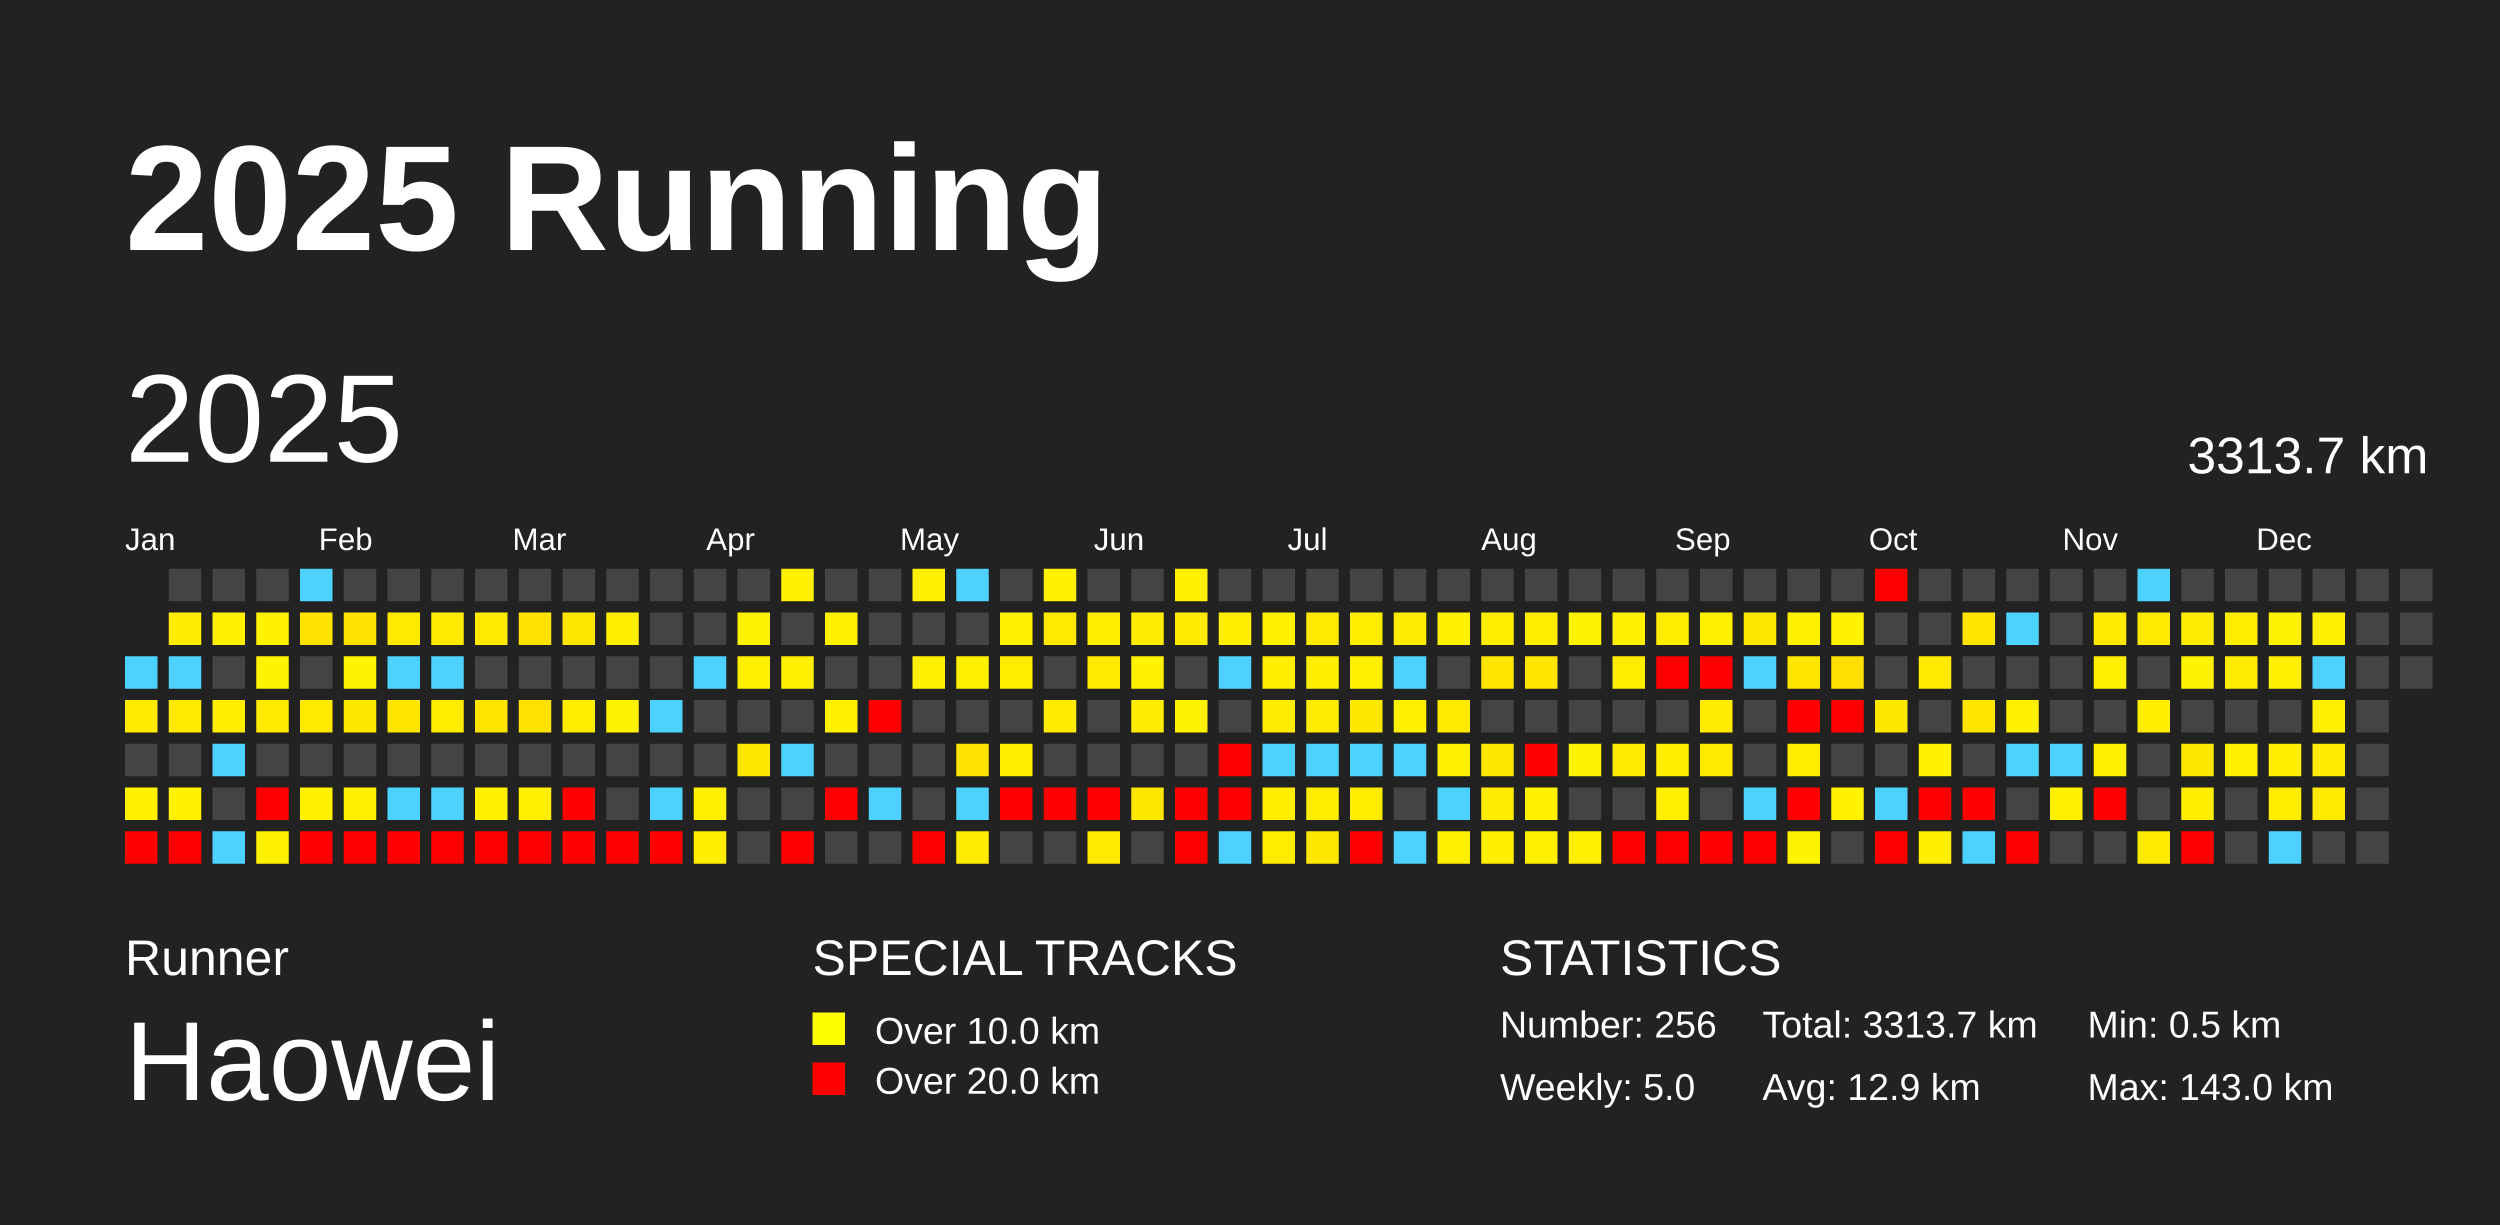
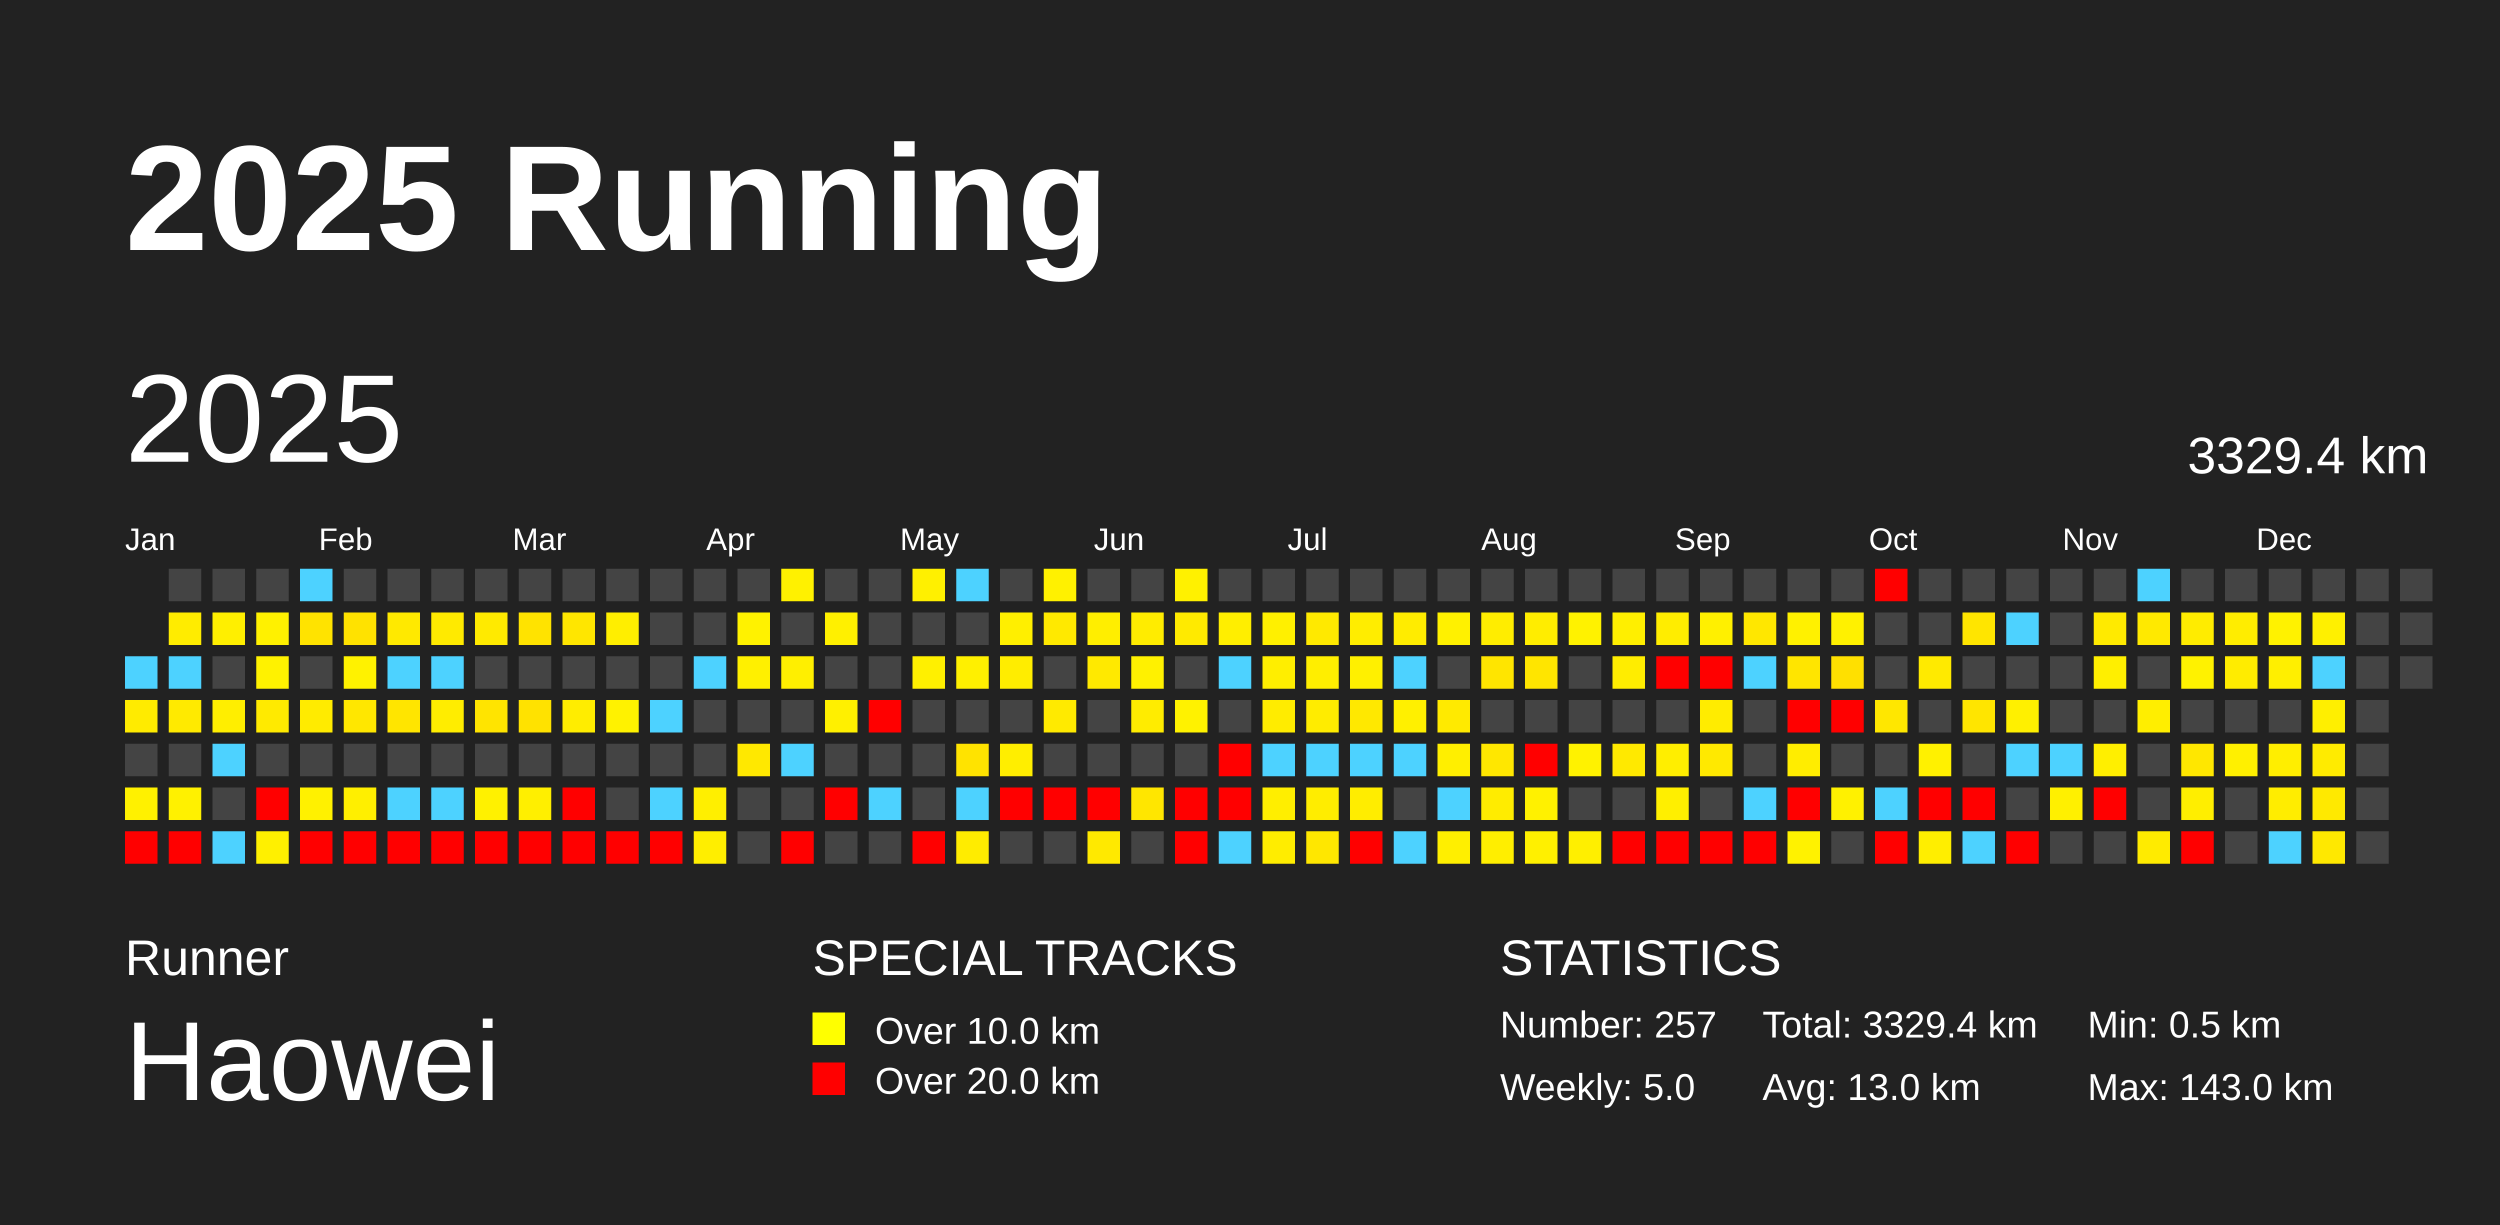
<svg xmlns="http://www.w3.org/2000/svg" baseProfile="full" height="98mm" version="1.1" viewBox="0,0,200,98" width="200mm">
  <defs />
  <rect fill="#222222" height="98" width="200" x="0" y="0" />
  <text fill="#FFFFFF" style="font-size:12px; font-family:Arial; font-weight:bold;" x="10" y="20">2025 Running</text>
  <text fill="#FFFFFF" style="font-size:4px; font-family:Arial" x="10" y="78">Runner</text>
  <text fill="#FFFFFF" style="font-size:9px; font-family:Arial" x="10" y="88">Haowei</text>
  <text fill="#FFFFFF" style="font-size:4px; font-family:Arial" x="65" y="78">SPECIAL TRACKS</text>
  <rect fill="yellow" height="2.6" width="2.6" x="65" y="81" />
  <text fill="#FFFFFF" style="font-size:3px; font-family:Arial" x="70" y="83.5">Over 10.0 km</text>
  <rect fill="red" height="2.6" width="2.6" x="65" y="85" />
  <text fill="#FFFFFF" style="font-size:3px; font-family:Arial" x="70" y="87.5">Over 20.0 km</text>
  <text fill="#FFFFFF" style="font-size:4px; font-family:Arial" x="120" y="78">STATISTICS</text>
-   <text fill="#FFFFFF" style="font-size:3px; font-family:Arial" x="120" y="83">Number: 256</text>
+   <text fill="#FFFFFF" style="font-size:3px; font-family:Arial" x="120" y="83">Number: 257</text>
  <text fill="#FFFFFF" style="font-size:3px; font-family:Arial" x="120" y="88">Weekly: 5.0</text>
-   <text fill="#FFFFFF" style="font-size:3px; font-family:Arial" x="141" y="83">Total: 3313.7 km</text>
-   <text fill="#FFFFFF" style="font-size:3px; font-family:Arial" x="141" y="88">Avg: 12.9 km</text>
+   <text fill="#FFFFFF" style="font-size:3px; font-family:Arial" x="141" y="83">Total: 3329.4 km</text>
+   <text fill="#FFFFFF" style="font-size:3px; font-family:Arial" x="141" y="88">Avg: 13.0 km</text>
  <text fill="#FFFFFF" style="font-size:3px; font-family:Arial" x="167" y="83">Min: 0.5 km</text>
  <text fill="#FFFFFF" style="font-size:3px; font-family:Arial" x="167" y="88">Max: 143.0 km</text>
  <text dominant-baseline="hanging" fill="#FFFFFF" style="font-size:10.0px; font-family:Arial;" x="10" y="30">2025</text>
-   <text dominant-baseline="hanging" fill="#FFFFFF" style="font-size:4.125px; font-family:Arial;" x="175" y="35">3313.7 km</text>
+   <text dominant-baseline="hanging" fill="#FFFFFF" style="font-size:4.125px; font-family:Arial;" x="175" y="35">3329.4 km</text>
  <text fill="#FFFFFF" style="font-size:2.5px; font-family:Arial" x="10.0" y="44">Jan</text>
  <text fill="#FFFFFF" style="font-size:2.5px; font-family:Arial" x="25.5" y="44">Feb</text>
  <text fill="#FFFFFF" style="font-size:2.5px; font-family:Arial" x="41.0" y="44">Mar</text>
  <text fill="#FFFFFF" style="font-size:2.5px; font-family:Arial" x="56.5" y="44">Apr</text>
  <text fill="#FFFFFF" style="font-size:2.5px; font-family:Arial" x="72.0" y="44">May</text>
  <text fill="#FFFFFF" style="font-size:2.5px; font-family:Arial" x="87.5" y="44">Jun</text>
  <text fill="#FFFFFF" style="font-size:2.5px; font-family:Arial" x="103.0" y="44">Jul</text>
  <text fill="#FFFFFF" style="font-size:2.5px; font-family:Arial" x="118.5" y="44">Aug</text>
  <text fill="#FFFFFF" style="font-size:2.5px; font-family:Arial" x="134.0" y="44">Sep</text>
  <text fill="#FFFFFF" style="font-size:2.5px; font-family:Arial" x="149.5" y="44">Oct</text>
  <text fill="#FFFFFF" style="font-size:2.5px; font-family:Arial" x="165.0" y="44">Nov</text>
  <text fill="#FFFFFF" style="font-size:2.5px; font-family:Arial" x="180.5" y="44">Dec</text>
  <rect fill="#4dd2ff" height="2.6" width="2.6" x="10.0" y="52.5" />
  <rect fill="#ffeb00" height="2.6" width="2.6" x="10.0" y="56.0" />
  <rect fill="#444444" height="2.6" width="2.6" x="10.0" y="59.5" />
  <rect fill="#fff100" height="2.6" width="2.6" x="10.0" y="63.0" />
  <rect fill="red" height="2.6" width="2.6" x="10.0" y="66.5" />
  <rect fill="#444444" height="2.6" width="2.6" x="13.5" y="45.5" />
  <rect fill="#ffec00" height="2.6" width="2.6" x="13.5" y="49.0" />
  <rect fill="#4dd2ff" height="2.6" width="2.6" x="13.5" y="52.5" />
  <rect fill="#ffea00" height="2.6" width="2.6" x="13.5" y="56.0" />
  <rect fill="#444444" height="2.6" width="2.6" x="13.5" y="59.5" />
  <rect fill="#fff100" height="2.6" width="2.6" x="13.5" y="63.0" />
  <rect fill="red" height="2.6" width="2.6" x="13.5" y="66.5" />
  <rect fill="#444444" height="2.6" width="2.6" x="17.0" y="45.5" />
  <rect fill="#ffef00" height="2.6" width="2.6" x="17.0" y="49.0" />
  <rect fill="#444444" height="2.6" width="2.6" x="17.0" y="52.5" />
  <rect fill="#ffee00" height="2.6" width="2.6" x="17.0" y="56.0" />
  <rect fill="#4dd2ff" height="2.6" width="2.6" x="17.0" y="59.5" />
  <rect fill="#444444" height="2.6" width="2.6" x="17.0" y="63.0" />
  <rect fill="#4dd2ff" height="2.6" width="2.6" x="17.0" y="66.5" />
  <rect fill="#444444" height="2.6" width="2.6" x="20.5" y="45.5" />
  <rect fill="#fff100" height="2.6" width="2.6" x="20.5" y="49.0" />
  <rect fill="#fff200" height="2.6" width="2.6" x="20.5" y="52.5" />
  <rect fill="#ffea00" height="2.6" width="2.6" x="20.5" y="56.0" />
  <rect fill="#444444" height="2.6" width="2.6" x="20.5" y="59.5" />
  <rect fill="red" height="2.6" width="2.6" x="20.5" y="63.0" />
  <rect fill="#fff000" height="2.6" width="2.6" x="20.5" y="66.5" />
  <rect fill="#4dd2ff" height="2.6" width="2.6" x="24.0" y="45.5" />
  <rect fill="#ffe300" height="2.6" width="2.6" x="24.0" y="49.0" />
  <rect fill="#444444" height="2.6" width="2.6" x="24.0" y="52.5" />
  <rect fill="#ffeb00" height="2.6" width="2.6" x="24.0" y="56.0" />
  <rect fill="#444444" height="2.6" width="2.6" x="24.0" y="59.5" />
  <rect fill="#fff100" height="2.6" width="2.6" x="24.0" y="63.0" />
  <rect fill="red" height="2.6" width="2.6" x="24.0" y="66.5" />
  <rect fill="#444444" height="2.6" width="2.6" x="27.5" y="45.5" />
  <rect fill="#ffe200" height="2.6" width="2.6" x="27.5" y="49.0" />
  <rect fill="#fff200" height="2.6" width="2.6" x="27.5" y="52.5" />
  <rect fill="#ffe700" height="2.6" width="2.6" x="27.5" y="56.0" />
  <rect fill="#444444" height="2.6" width="2.6" x="27.5" y="59.5" />
  <rect fill="#ffef00" height="2.6" width="2.6" x="27.5" y="63.0" />
  <rect fill="red" height="2.6" width="2.6" x="27.5" y="66.5" />
  <rect fill="#444444" height="2.6" width="2.6" x="31.0" y="45.5" />
  <rect fill="#ffe900" height="2.6" width="2.6" x="31.0" y="49.0" />
  <rect fill="#4dd2ff" height="2.6" width="2.6" x="31.0" y="52.5" />
  <rect fill="#ffe500" height="2.6" width="2.6" x="31.0" y="56.0" />
  <rect fill="#444444" height="2.6" width="2.6" x="31.0" y="59.5" />
  <rect fill="#4dd2ff" height="2.6" width="2.6" x="31.0" y="63.0" />
  <rect fill="red" height="2.6" width="2.6" x="31.0" y="66.5" />
  <rect fill="#444444" height="2.6" width="2.6" x="34.5" y="45.5" />
  <rect fill="#ffea00" height="2.6" width="2.6" x="34.5" y="49.0" />
  <rect fill="#4dd2ff" height="2.6" width="2.6" x="34.5" y="52.5" />
  <rect fill="#ffed00" height="2.6" width="2.6" x="34.5" y="56.0" />
  <rect fill="#444444" height="2.6" width="2.6" x="34.5" y="59.5" />
  <rect fill="#4dd2ff" height="2.6" width="2.6" x="34.5" y="63.0" />
  <rect fill="red" height="2.6" width="2.6" x="34.5" y="66.5" />
  <rect fill="#444444" height="2.6" width="2.6" x="38.0" y="45.5" />
  <rect fill="#ffea00" height="2.6" width="2.6" x="38.0" y="49.0" />
  <rect fill="#444444" height="2.6" width="2.6" x="38.0" y="52.5" />
  <rect fill="#ffe400" height="2.6" width="2.6" x="38.0" y="56.0" />
  <rect fill="#444444" height="2.6" width="2.6" x="38.0" y="59.5" />
  <rect fill="#fff100" height="2.6" width="2.6" x="38.0" y="63.0" />
  <rect fill="red" height="2.6" width="2.6" x="38.0" y="66.5" />
  <rect fill="#444444" height="2.6" width="2.6" x="41.5" y="45.5" />
  <rect fill="#ffe300" height="2.6" width="2.6" x="41.5" y="49.0" />
  <rect fill="#444444" height="2.6" width="2.6" x="41.5" y="52.5" />
  <rect fill="#ffe200" height="2.6" width="2.6" x="41.5" y="56.0" />
  <rect fill="#444444" height="2.6" width="2.6" x="41.5" y="59.5" />
  <rect fill="#ffef00" height="2.6" width="2.6" x="41.5" y="63.0" />
  <rect fill="red" height="2.6" width="2.6" x="41.5" y="66.5" />
  <rect fill="#444444" height="2.6" width="2.6" x="45.0" y="45.5" />
  <rect fill="#ffe600" height="2.6" width="2.6" x="45.0" y="49.0" />
  <rect fill="#444444" height="2.6" width="2.6" x="45.0" y="52.5" />
  <rect fill="#ffed00" height="2.6" width="2.6" x="45.0" y="56.0" />
  <rect fill="#444444" height="2.6" width="2.6" x="45.0" y="59.5" />
  <rect fill="red" height="2.6" width="2.6" x="45.0" y="63.0" />
  <rect fill="red" height="2.6" width="2.6" x="45.0" y="66.5" />
  <rect fill="#444444" height="2.6" width="2.6" x="48.5" y="45.5" />
  <rect fill="#ffee00" height="2.6" width="2.6" x="48.5" y="49.0" />
  <rect fill="#444444" height="2.6" width="2.6" x="48.5" y="52.5" />
  <rect fill="#fff200" height="2.6" width="2.6" x="48.5" y="56.0" />
  <rect fill="#444444" height="2.6" width="2.6" x="48.5" y="59.5" />
  <rect fill="#444444" height="2.6" width="2.6" x="48.5" y="63.0" />
  <rect fill="red" height="2.6" width="2.6" x="48.5" y="66.5" />
  <rect fill="#444444" height="2.6" width="2.6" x="52.0" y="45.5" />
  <rect fill="#444444" height="2.6" width="2.6" x="52.0" y="49.0" />
  <rect fill="#444444" height="2.6" width="2.6" x="52.0" y="52.5" />
  <rect fill="#4dd2ff" height="2.6" width="2.6" x="52.0" y="56.0" />
  <rect fill="#444444" height="2.6" width="2.6" x="52.0" y="59.5" />
  <rect fill="#4dd2ff" height="2.6" width="2.6" x="52.0" y="63.0" />
  <rect fill="red" height="2.6" width="2.6" x="52.0" y="66.5" />
  <rect fill="#444444" height="2.6" width="2.6" x="55.5" y="45.5" />
  <rect fill="#444444" height="2.6" width="2.6" x="55.5" y="49.0" />
  <rect fill="#4dd2ff" height="2.6" width="2.6" x="55.5" y="52.5" />
  <rect fill="#444444" height="2.6" width="2.6" x="55.5" y="56.0" />
  <rect fill="#444444" height="2.6" width="2.6" x="55.5" y="59.5" />
  <rect fill="#ffef00" height="2.6" width="2.6" x="55.5" y="63.0" />
  <rect fill="#ffee00" height="2.6" width="2.6" x="55.5" y="66.5" />
  <rect fill="#444444" height="2.6" width="2.6" x="59.0" y="45.5" />
  <rect fill="#fff200" height="2.6" width="2.6" x="59.0" y="49.0" />
  <rect fill="#fff000" height="2.6" width="2.6" x="59.0" y="52.5" />
  <rect fill="#444444" height="2.6" width="2.6" x="59.0" y="56.0" />
  <rect fill="#ffe800" height="2.6" width="2.6" x="59.0" y="59.5" />
  <rect fill="#444444" height="2.6" width="2.6" x="59.0" y="63.0" />
  <rect fill="#444444" height="2.6" width="2.6" x="59.0" y="66.5" />
  <rect fill="#fff100" height="2.6" width="2.6" x="62.5" y="45.5" />
  <rect fill="#444444" height="2.6" width="2.6" x="62.5" y="49.0" />
  <rect fill="#ffef00" height="2.6" width="2.6" x="62.5" y="52.5" />
  <rect fill="#444444" height="2.6" width="2.6" x="62.5" y="56.0" />
  <rect fill="#4dd2ff" height="2.6" width="2.6" x="62.5" y="59.5" />
  <rect fill="#444444" height="2.6" width="2.6" x="62.5" y="63.0" />
  <rect fill="red" height="2.6" width="2.6" x="62.5" y="66.5" />
  <rect fill="#444444" height="2.6" width="2.6" x="66.0" y="45.5" />
  <rect fill="#fff000" height="2.6" width="2.6" x="66.0" y="49.0" />
  <rect fill="#444444" height="2.6" width="2.6" x="66.0" y="52.5" />
  <rect fill="#fff000" height="2.6" width="2.6" x="66.0" y="56.0" />
  <rect fill="#444444" height="2.6" width="2.6" x="66.0" y="59.5" />
  <rect fill="red" height="2.6" width="2.6" x="66.0" y="63.0" />
  <rect fill="#444444" height="2.6" width="2.6" x="66.0" y="66.5" />
  <rect fill="#444444" height="2.6" width="2.6" x="69.5" y="45.5" />
  <rect fill="#444444" height="2.6" width="2.6" x="69.5" y="49.0" />
  <rect fill="#444444" height="2.6" width="2.6" x="69.5" y="52.5" />
  <rect fill="red" height="2.6" width="2.6" x="69.5" y="56.0" />
  <rect fill="#444444" height="2.6" width="2.6" x="69.5" y="59.5" />
  <rect fill="#4dd2ff" height="2.6" width="2.6" x="69.5" y="63.0" />
  <rect fill="#444444" height="2.6" width="2.6" x="69.5" y="66.5" />
  <rect fill="#fff000" height="2.6" width="2.6" x="73.0" y="45.5" />
  <rect fill="#444444" height="2.6" width="2.6" x="73.0" y="49.0" />
  <rect fill="#fff000" height="2.6" width="2.6" x="73.0" y="52.5" />
  <rect fill="#444444" height="2.6" width="2.6" x="73.0" y="56.0" />
  <rect fill="#444444" height="2.6" width="2.6" x="73.0" y="59.5" />
  <rect fill="#444444" height="2.6" width="2.6" x="73.0" y="63.0" />
  <rect fill="red" height="2.6" width="2.6" x="73.0" y="66.5" />
  <rect fill="#4dd2ff" height="2.6" width="2.6" x="76.5" y="45.5" />
  <rect fill="#444444" height="2.6" width="2.6" x="76.5" y="49.0" />
  <rect fill="#fff000" height="2.6" width="2.6" x="76.5" y="52.5" />
  <rect fill="#444444" height="2.6" width="2.6" x="76.5" y="56.0" />
  <rect fill="#ffe300" height="2.6" width="2.6" x="76.5" y="59.5" />
  <rect fill="#4dd2ff" height="2.6" width="2.6" x="76.5" y="63.0" />
  <rect fill="#ffec00" height="2.6" width="2.6" x="76.5" y="66.5" />
  <rect fill="#444444" height="2.6" width="2.6" x="80.0" y="45.5" />
  <rect fill="#ffef00" height="2.6" width="2.6" x="80.0" y="49.0" />
  <rect fill="#ffed00" height="2.6" width="2.6" x="80.0" y="52.5" />
  <rect fill="#444444" height="2.6" width="2.6" x="80.0" y="56.0" />
  <rect fill="#ffee00" height="2.6" width="2.6" x="80.0" y="59.5" />
  <rect fill="red" height="2.6" width="2.6" x="80.0" y="63.0" />
  <rect fill="#444444" height="2.6" width="2.6" x="80.0" y="66.5" />
  <rect fill="#fff100" height="2.6" width="2.6" x="83.5" y="45.5" />
  <rect fill="#ffe900" height="2.6" width="2.6" x="83.5" y="49.0" />
  <rect fill="#444444" height="2.6" width="2.6" x="83.5" y="52.5" />
  <rect fill="#ffea00" height="2.6" width="2.6" x="83.5" y="56.0" />
  <rect fill="#444444" height="2.6" width="2.6" x="83.5" y="59.5" />
  <rect fill="red" height="2.6" width="2.6" x="83.5" y="63.0" />
  <rect fill="#444444" height="2.6" width="2.6" x="83.5" y="66.5" />
  <rect fill="#444444" height="2.6" width="2.6" x="87.0" y="45.5" />
  <rect fill="#ffee00" height="2.6" width="2.6" x="87.0" y="49.0" />
  <rect fill="#ffe900" height="2.6" width="2.6" x="87.0" y="52.5" />
  <rect fill="#444444" height="2.6" width="2.6" x="87.0" y="56.0" />
  <rect fill="#444444" height="2.6" width="2.6" x="87.0" y="59.5" />
  <rect fill="red" height="2.6" width="2.6" x="87.0" y="63.0" />
  <rect fill="#ffe900" height="2.6" width="2.6" x="87.0" y="66.5" />
  <rect fill="#444444" height="2.6" width="2.6" x="90.5" y="45.5" />
  <rect fill="#ffec00" height="2.6" width="2.6" x="90.5" y="49.0" />
  <rect fill="#fff100" height="2.6" width="2.6" x="90.5" y="52.5" />
  <rect fill="#ffec00" height="2.6" width="2.6" x="90.5" y="56.0" />
  <rect fill="#444444" height="2.6" width="2.6" x="90.5" y="59.5" />
  <rect fill="#ffe600" height="2.6" width="2.6" x="90.5" y="63.0" />
  <rect fill="#444444" height="2.6" width="2.6" x="90.5" y="66.5" />
  <rect fill="#fff100" height="2.6" width="2.6" x="94.0" y="45.5" />
  <rect fill="#ffea00" height="2.6" width="2.6" x="94.0" y="49.0" />
  <rect fill="#444444" height="2.6" width="2.6" x="94.0" y="52.5" />
  <rect fill="#fff200" height="2.6" width="2.6" x="94.0" y="56.0" />
  <rect fill="#444444" height="2.6" width="2.6" x="94.0" y="59.5" />
  <rect fill="red" height="2.6" width="2.6" x="94.0" y="63.0" />
  <rect fill="red" height="2.6" width="2.6" x="94.0" y="66.5" />
  <rect fill="#444444" height="2.6" width="2.6" x="97.5" y="45.5" />
  <rect fill="#ffee00" height="2.6" width="2.6" x="97.5" y="49.0" />
  <rect fill="#4dd2ff" height="2.6" width="2.6" x="97.5" y="52.5" />
  <rect fill="#444444" height="2.6" width="2.6" x="97.5" y="56.0" />
  <rect fill="red" height="2.6" width="2.6" x="97.5" y="59.5" />
  <rect fill="red" height="2.6" width="2.6" x="97.5" y="63.0" />
  <rect fill="#4dd2ff" height="2.6" width="2.6" x="97.5" y="66.5" />
  <rect fill="#444444" height="2.6" width="2.6" x="101.0" y="45.5" />
  <rect fill="#fff000" height="2.6" width="2.6" x="101.0" y="49.0" />
  <rect fill="#ffee00" height="2.6" width="2.6" x="101.0" y="52.5" />
  <rect fill="#ffec00" height="2.6" width="2.6" x="101.0" y="56.0" />
  <rect fill="#4dd2ff" height="2.6" width="2.6" x="101.0" y="59.5" />
  <rect fill="#ffee00" height="2.6" width="2.6" x="101.0" y="63.0" />
  <rect fill="#ffed00" height="2.6" width="2.6" x="101.0" y="66.5" />
  <rect fill="#444444" height="2.6" width="2.6" x="104.5" y="45.5" />
  <rect fill="#ffe900" height="2.6" width="2.6" x="104.5" y="49.0" />
  <rect fill="#ffee00" height="2.6" width="2.6" x="104.5" y="52.5" />
  <rect fill="#ffec00" height="2.6" width="2.6" x="104.5" y="56.0" />
  <rect fill="#4dd2ff" height="2.6" width="2.6" x="104.5" y="59.5" />
  <rect fill="#ffed00" height="2.6" width="2.6" x="104.5" y="63.0" />
  <rect fill="#ffe700" height="2.6" width="2.6" x="104.5" y="66.5" />
  <rect fill="#444444" height="2.6" width="2.6" x="108.0" y="45.5" />
  <rect fill="#ffed00" height="2.6" width="2.6" x="108.0" y="49.0" />
  <rect fill="#fff000" height="2.6" width="2.6" x="108.0" y="52.5" />
  <rect fill="#ffe800" height="2.6" width="2.6" x="108.0" y="56.0" />
  <rect fill="#4dd2ff" height="2.6" width="2.6" x="108.0" y="59.5" />
  <rect fill="#ffed00" height="2.6" width="2.6" x="108.0" y="63.0" />
  <rect fill="red" height="2.6" width="2.6" x="108.0" y="66.5" />
  <rect fill="#444444" height="2.6" width="2.6" x="111.5" y="45.5" />
  <rect fill="#ffec00" height="2.6" width="2.6" x="111.5" y="49.0" />
  <rect fill="#4dd2ff" height="2.6" width="2.6" x="111.5" y="52.5" />
  <rect fill="#fff000" height="2.6" width="2.6" x="111.5" y="56.0" />
  <rect fill="#4dd2ff" height="2.6" width="2.6" x="111.5" y="59.5" />
  <rect fill="#444444" height="2.6" width="2.6" x="111.5" y="63.0" />
  <rect fill="#4dd2ff" height="2.6" width="2.6" x="111.5" y="66.5" />
  <rect fill="#444444" height="2.6" width="2.6" x="115.0" y="45.5" />
  <rect fill="#fff100" height="2.6" width="2.6" x="115.0" y="49.0" />
  <rect fill="#444444" height="2.6" width="2.6" x="115.0" y="52.5" />
  <rect fill="#ffea00" height="2.6" width="2.6" x="115.0" y="56.0" />
  <rect fill="#ffef00" height="2.6" width="2.6" x="115.0" y="59.5" />
  <rect fill="#4dd2ff" height="2.6" width="2.6" x="115.0" y="63.0" />
  <rect fill="#ffef00" height="2.6" width="2.6" x="115.0" y="66.5" />
  <rect fill="#444444" height="2.6" width="2.6" x="118.5" y="45.5" />
  <rect fill="#ffed00" height="2.6" width="2.6" x="118.5" y="49.0" />
  <rect fill="#ffe500" height="2.6" width="2.6" x="118.5" y="52.5" />
  <rect fill="#444444" height="2.6" width="2.6" x="118.5" y="56.0" />
  <rect fill="#ffe700" height="2.6" width="2.6" x="118.5" y="59.5" />
  <rect fill="#ffec00" height="2.6" width="2.6" x="118.5" y="63.0" />
  <rect fill="#ffee00" height="2.6" width="2.6" x="118.5" y="66.5" />
  <rect fill="#444444" height="2.6" width="2.6" x="122.0" y="45.5" />
  <rect fill="#ffed00" height="2.6" width="2.6" x="122.0" y="49.0" />
  <rect fill="#ffe500" height="2.6" width="2.6" x="122.0" y="52.5" />
  <rect fill="#444444" height="2.6" width="2.6" x="122.0" y="56.0" />
  <rect fill="red" height="2.6" width="2.6" x="122.0" y="59.5" />
  <rect fill="#fff100" height="2.6" width="2.6" x="122.0" y="63.0" />
  <rect fill="#fff000" height="2.6" width="2.6" x="122.0" y="66.5" />
  <rect fill="#444444" height="2.6" width="2.6" x="125.5" y="45.5" />
  <rect fill="#fff200" height="2.6" width="2.6" x="125.5" y="49.0" />
  <rect fill="#444444" height="2.6" width="2.6" x="125.5" y="52.5" />
  <rect fill="#444444" height="2.6" width="2.6" x="125.5" y="56.0" />
  <rect fill="#fff200" height="2.6" width="2.6" x="125.5" y="59.5" />
  <rect fill="#444444" height="2.6" width="2.6" x="125.5" y="63.0" />
  <rect fill="#ffef00" height="2.6" width="2.6" x="125.5" y="66.5" />
  <rect fill="#444444" height="2.6" width="2.6" x="129.0" y="45.5" />
  <rect fill="#ffef00" height="2.6" width="2.6" x="129.0" y="49.0" />
  <rect fill="#ffed00" height="2.6" width="2.6" x="129.0" y="52.5" />
  <rect fill="#444444" height="2.6" width="2.6" x="129.0" y="56.0" />
  <rect fill="#ffe900" height="2.6" width="2.6" x="129.0" y="59.5" />
  <rect fill="#444444" height="2.6" width="2.6" x="129.0" y="63.0" />
  <rect fill="red" height="2.6" width="2.6" x="129.0" y="66.5" />
  <rect fill="#444444" height="2.6" width="2.6" x="132.5" y="45.5" />
  <rect fill="#ffed00" height="2.6" width="2.6" x="132.5" y="49.0" />
  <rect fill="red" height="2.6" width="2.6" x="132.5" y="52.5" />
  <rect fill="#444444" height="2.6" width="2.6" x="132.5" y="56.0" />
  <rect fill="#ffee00" height="2.6" width="2.6" x="132.5" y="59.5" />
  <rect fill="#ffef00" height="2.6" width="2.6" x="132.5" y="63.0" />
  <rect fill="red" height="2.6" width="2.6" x="132.5" y="66.5" />
  <rect fill="#444444" height="2.6" width="2.6" x="136.0" y="45.5" />
  <rect fill="#fff000" height="2.6" width="2.6" x="136.0" y="49.0" />
  <rect fill="red" height="2.6" width="2.6" x="136.0" y="52.5" />
  <rect fill="#ffec00" height="2.6" width="2.6" x="136.0" y="56.0" />
  <rect fill="#ffe900" height="2.6" width="2.6" x="136.0" y="59.5" />
  <rect fill="#444444" height="2.6" width="2.6" x="136.0" y="63.0" />
  <rect fill="red" height="2.6" width="2.6" x="136.0" y="66.5" />
  <rect fill="#444444" height="2.6" width="2.6" x="139.5" y="45.5" />
  <rect fill="#ffe700" height="2.6" width="2.6" x="139.5" y="49.0" />
  <rect fill="#4dd2ff" height="2.6" width="2.6" x="139.5" y="52.5" />
  <rect fill="#444444" height="2.6" width="2.6" x="139.5" y="56.0" />
  <rect fill="#444444" height="2.6" width="2.6" x="139.5" y="59.5" />
  <rect fill="#4dd2ff" height="2.6" width="2.6" x="139.5" y="63.0" />
  <rect fill="red" height="2.6" width="2.6" x="139.5" y="66.5" />
  <rect fill="#444444" height="2.6" width="2.6" x="143.0" y="45.5" />
  <rect fill="#fff100" height="2.6" width="2.6" x="143.0" y="49.0" />
  <rect fill="#ffe500" height="2.6" width="2.6" x="143.0" y="52.5" />
  <rect fill="red" height="2.6" width="2.6" x="143.0" y="56.0" />
  <rect fill="#ffed00" height="2.6" width="2.6" x="143.0" y="59.5" />
  <rect fill="red" height="2.6" width="2.6" x="143.0" y="63.0" />
  <rect fill="#fff200" height="2.6" width="2.6" x="143.0" y="66.5" />
  <rect fill="#444444" height="2.6" width="2.6" x="146.5" y="45.5" />
  <rect fill="#fff100" height="2.6" width="2.6" x="146.5" y="49.0" />
  <rect fill="#ffe000" height="2.6" width="2.6" x="146.5" y="52.5" />
  <rect fill="red" height="2.6" width="2.6" x="146.5" y="56.0" />
  <rect fill="#444444" height="2.6" width="2.6" x="146.5" y="59.5" />
  <rect fill="#fff100" height="2.6" width="2.6" x="146.5" y="63.0" />
  <rect fill="#444444" height="2.6" width="2.6" x="146.5" y="66.5" />
  <rect fill="red" height="2.6" width="2.6" x="150.0" y="45.5" />
  <rect fill="#444444" height="2.6" width="2.6" x="150.0" y="49.0" />
  <rect fill="#444444" height="2.6" width="2.6" x="150.0" y="52.5" />
  <rect fill="#ffe700" height="2.6" width="2.6" x="150.0" y="56.0" />
  <rect fill="#444444" height="2.6" width="2.6" x="150.0" y="59.5" />
  <rect fill="#4dd2ff" height="2.6" width="2.6" x="150.0" y="63.0" />
  <rect fill="red" height="2.6" width="2.6" x="150.0" y="66.5" />
  <rect fill="#444444" height="2.6" width="2.6" x="153.5" y="45.5" />
  <rect fill="#444444" height="2.6" width="2.6" x="153.5" y="49.0" />
  <rect fill="#ffea00" height="2.6" width="2.6" x="153.5" y="52.5" />
  <rect fill="#444444" height="2.6" width="2.6" x="153.5" y="56.0" />
  <rect fill="#fff100" height="2.6" width="2.6" x="153.5" y="59.5" />
  <rect fill="red" height="2.6" width="2.6" x="153.5" y="63.0" />
  <rect fill="#ffee00" height="2.6" width="2.6" x="153.5" y="66.5" />
  <rect fill="#444444" height="2.6" width="2.6" x="157.0" y="45.5" />
  <rect fill="#ffe500" height="2.6" width="2.6" x="157.0" y="49.0" />
  <rect fill="#444444" height="2.6" width="2.6" x="157.0" y="52.5" />
  <rect fill="#ffe500" height="2.6" width="2.6" x="157.0" y="56.0" />
  <rect fill="#444444" height="2.6" width="2.6" x="157.0" y="59.5" />
  <rect fill="red" height="2.6" width="2.6" x="157.0" y="63.0" />
  <rect fill="#4dd2ff" height="2.6" width="2.6" x="157.0" y="66.5" />
  <rect fill="#444444" height="2.6" width="2.6" x="160.5" y="45.5" />
  <rect fill="#4dd2ff" height="2.6" width="2.6" x="160.5" y="49.0" />
  <rect fill="#444444" height="2.6" width="2.6" x="160.5" y="52.5" />
  <rect fill="#fff000" height="2.6" width="2.6" x="160.5" y="56.0" />
  <rect fill="#4dd2ff" height="2.6" width="2.6" x="160.5" y="59.5" />
  <rect fill="#444444" height="2.6" width="2.6" x="160.5" y="63.0" />
  <rect fill="red" height="2.6" width="2.6" x="160.5" y="66.5" />
  <rect fill="#444444" height="2.6" width="2.6" x="164.0" y="45.5" />
  <rect fill="#444444" height="2.6" width="2.6" x="164.0" y="49.0" />
  <rect fill="#444444" height="2.6" width="2.6" x="164.0" y="52.5" />
  <rect fill="#444444" height="2.6" width="2.6" x="164.0" y="56.0" />
  <rect fill="#4dd2ff" height="2.6" width="2.6" x="164.0" y="59.5" />
  <rect fill="#fff000" height="2.6" width="2.6" x="164.0" y="63.0" />
  <rect fill="#444444" height="2.6" width="2.6" x="164.0" y="66.5" />
  <rect fill="#444444" height="2.6" width="2.6" x="167.5" y="45.5" />
  <rect fill="#ffea00" height="2.6" width="2.6" x="167.5" y="49.0" />
  <rect fill="#ffef00" height="2.6" width="2.6" x="167.5" y="52.5" />
  <rect fill="#444444" height="2.6" width="2.6" x="167.5" y="56.0" />
  <rect fill="#ffef00" height="2.6" width="2.6" x="167.5" y="59.5" />
  <rect fill="red" height="2.6" width="2.6" x="167.5" y="63.0" />
  <rect fill="#444444" height="2.6" width="2.6" x="167.5" y="66.5" />
  <rect fill="#4dd2ff" height="2.6" width="2.6" x="171.0" y="45.5" />
  <rect fill="#ffe900" height="2.6" width="2.6" x="171.0" y="49.0" />
  <rect fill="#444444" height="2.6" width="2.6" x="171.0" y="52.5" />
  <rect fill="#ffee00" height="2.6" width="2.6" x="171.0" y="56.0" />
  <rect fill="#444444" height="2.6" width="2.6" x="171.0" y="59.5" />
  <rect fill="#444444" height="2.6" width="2.6" x="171.0" y="63.0" />
  <rect fill="#ffeb00" height="2.6" width="2.6" x="171.0" y="66.5" />
  <rect fill="#444444" height="2.6" width="2.6" x="174.5" y="45.5" />
  <rect fill="#ffec00" height="2.6" width="2.6" x="174.5" y="49.0" />
  <rect fill="#fff200" height="2.6" width="2.6" x="174.5" y="52.5" />
  <rect fill="#444444" height="2.6" width="2.6" x="174.5" y="56.0" />
  <rect fill="#ffe700" height="2.6" width="2.6" x="174.5" y="59.5" />
  <rect fill="#ffee00" height="2.6" width="2.6" x="174.5" y="63.0" />
  <rect fill="red" height="2.6" width="2.6" x="174.5" y="66.5" />
  <rect fill="#444444" height="2.6" width="2.6" x="178.0" y="45.5" />
  <rect fill="#ffed00" height="2.6" width="2.6" x="178.0" y="49.0" />
  <rect fill="#ffec00" height="2.6" width="2.6" x="178.0" y="52.5" />
  <rect fill="#444444" height="2.6" width="2.6" x="178.0" y="56.0" />
  <rect fill="#fff000" height="2.6" width="2.6" x="178.0" y="59.5" />
  <rect fill="#444444" height="2.6" width="2.6" x="178.0" y="63.0" />
  <rect fill="#444444" height="2.6" width="2.6" x="178.0" y="66.5" />
  <rect fill="#444444" height="2.6" width="2.6" x="181.5" y="45.5" />
  <rect fill="#fff200" height="2.6" width="2.6" x="181.5" y="49.0" />
  <rect fill="#ffef00" height="2.6" width="2.6" x="181.5" y="52.5" />
  <rect fill="#444444" height="2.6" width="2.6" x="181.5" y="56.0" />
  <rect fill="#ffee00" height="2.6" width="2.6" x="181.5" y="59.5" />
  <rect fill="#ffed00" height="2.6" width="2.6" x="181.5" y="63.0" />
  <rect fill="#4dd2ff" height="2.6" width="2.6" x="181.5" y="66.5" />
  <rect fill="#444444" height="2.6" width="2.6" x="185.0" y="45.5" />
  <rect fill="#fff000" height="2.6" width="2.6" x="185.0" y="49.0" />
  <rect fill="#4dd2ff" height="2.6" width="2.6" x="185.0" y="52.5" />
  <rect fill="#ffef00" height="2.6" width="2.6" x="185.0" y="56.0" />
  <rect fill="#ffeb00" height="2.6" width="2.6" x="185.0" y="59.5" />
  <rect fill="#ffe900" height="2.6" width="2.6" x="185.0" y="63.0" />
-   <rect fill="#444444" height="2.6" width="2.6" x="185.0" y="66.5" />
+   <rect fill="#ffe800" height="2.6" width="2.6" x="185.0" y="66.5" />
  <rect fill="#444444" height="2.6" width="2.6" x="188.5" y="45.5" />
  <rect fill="#444444" height="2.6" width="2.6" x="188.5" y="49.0" />
  <rect fill="#444444" height="2.6" width="2.6" x="188.5" y="52.5" />
  <rect fill="#444444" height="2.6" width="2.6" x="188.5" y="56.0" />
  <rect fill="#444444" height="2.6" width="2.6" x="188.5" y="59.5" />
  <rect fill="#444444" height="2.6" width="2.6" x="188.5" y="63.0" />
  <rect fill="#444444" height="2.6" width="2.6" x="188.5" y="66.5" />
  <rect fill="#444444" height="2.6" width="2.6" x="192.0" y="45.5" />
  <rect fill="#444444" height="2.6" width="2.6" x="192.0" y="49.0" />
  <rect fill="#444444" height="2.6" width="2.6" x="192.0" y="52.5" />
</svg>
